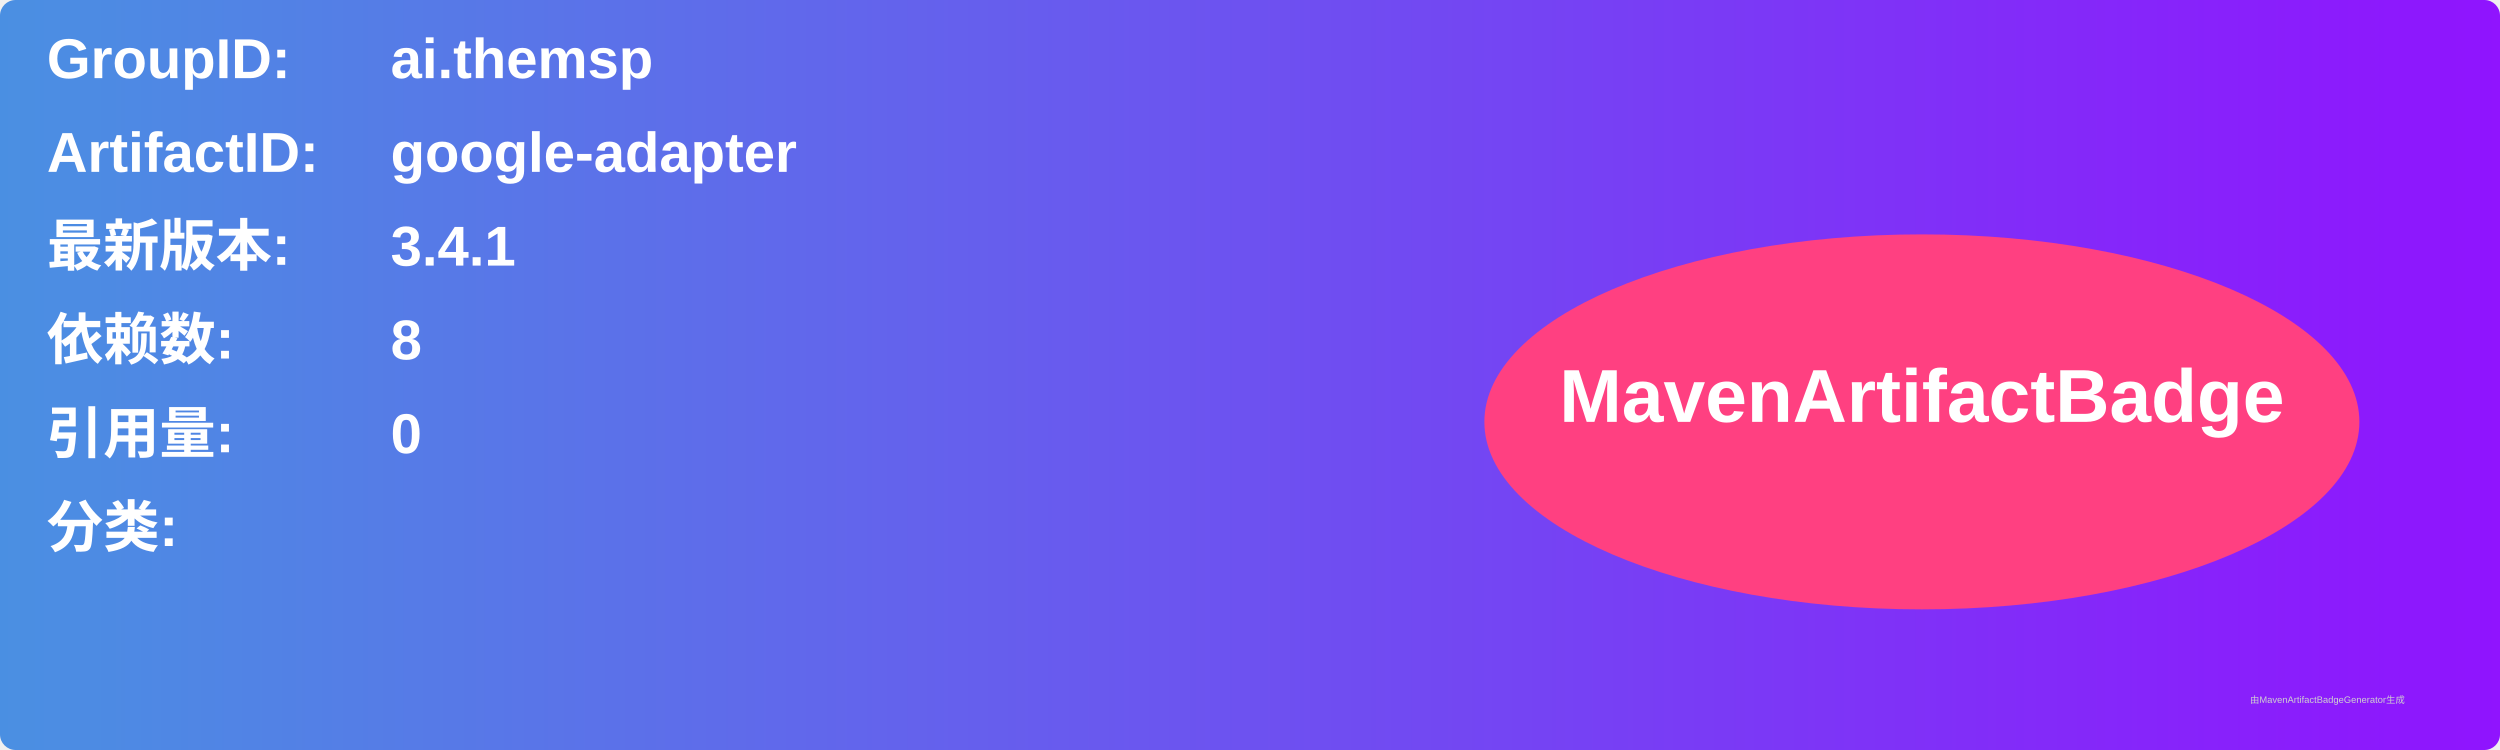
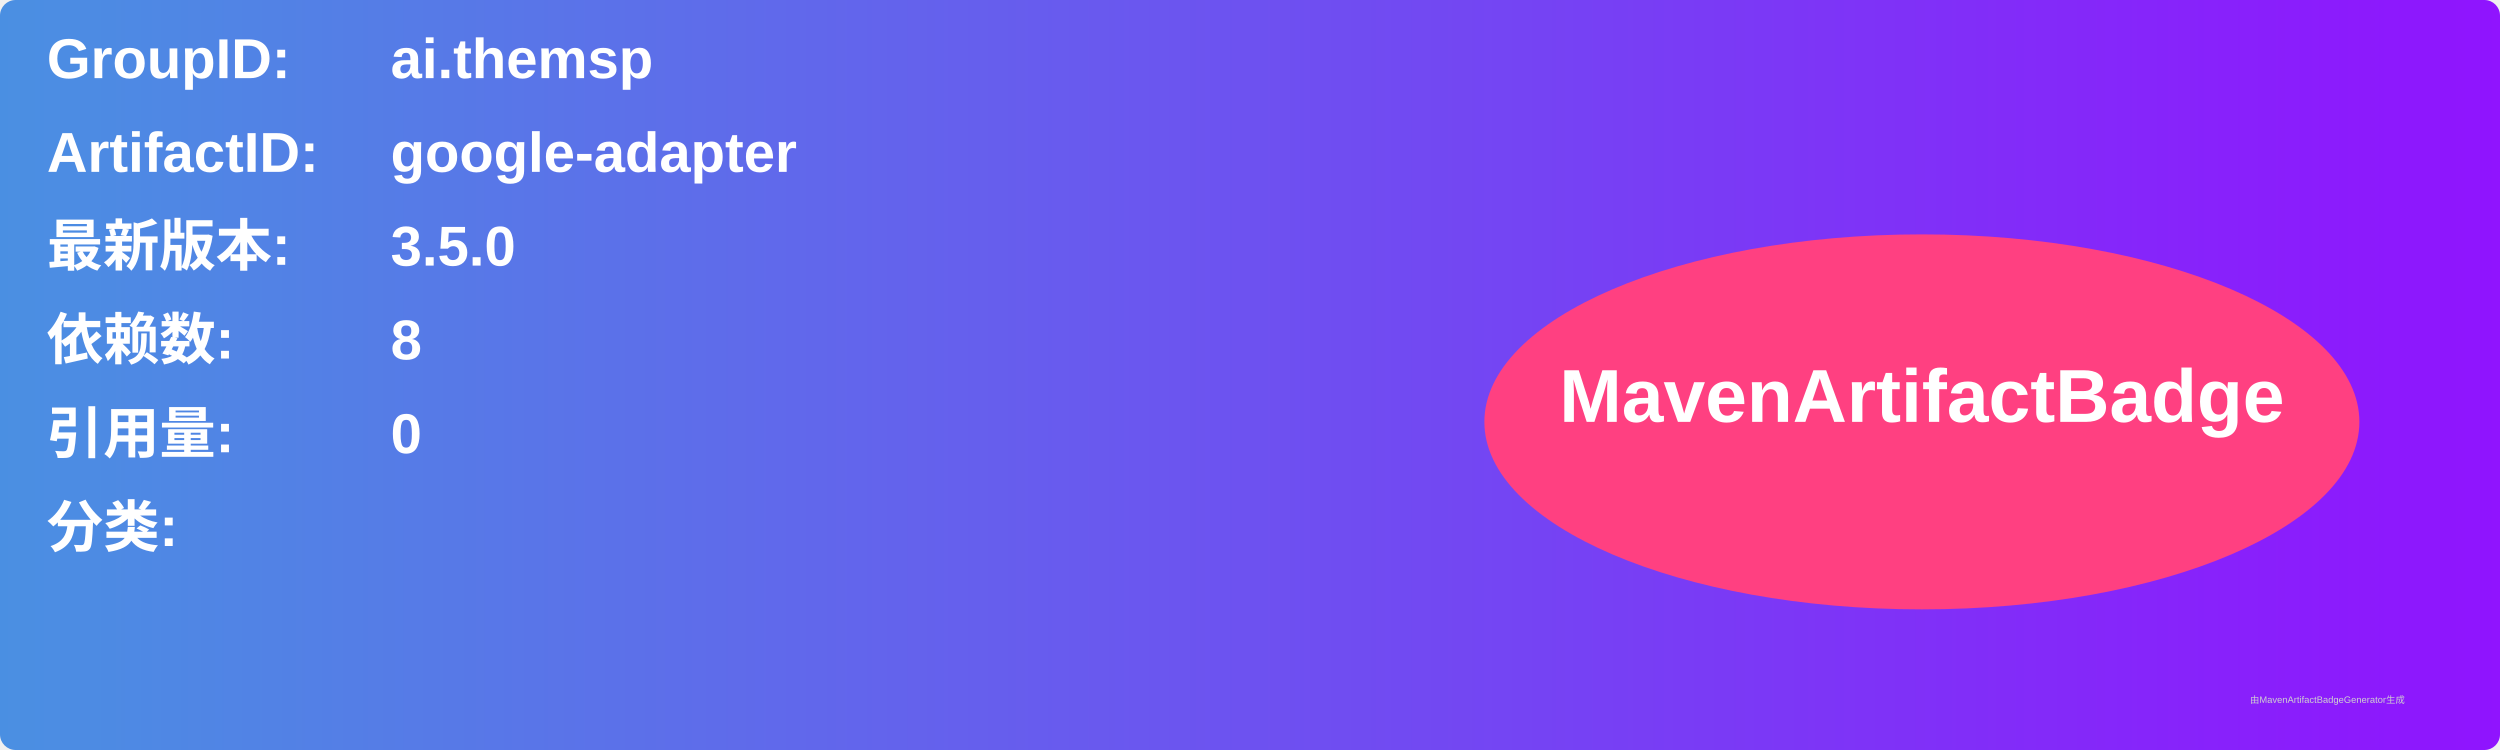
<svg xmlns="http://www.w3.org/2000/svg" width="800" height="240" viewBox="0 0 800 240">
  <linearGradient id="grad" x1="0%" y1="0%" x2="100%" y2="0%">
    <stop offset="0%" stop-color="#4a90e2" />
    <stop offset="100%" stop-color="#9013fe" />
  </linearGradient>
  <rect width="100%" height="100%" rx="5" ry="5" fill="url(#grad)" />
  <g transform="translate(15, 15)">
    <text x="0" y="10" font-family="Arial" font-size="18" fill="white" font-weight="bold" width="260">GroupID:</text>
    <text x="110" y="10" font-family="Arial" font-size="18" fill="white" font-weight="bold" width="460">ai.themsp</text>
    <text x="0" y="40" font-family="Arial" font-size="18" fill="white" font-weight="bold" width="260">ArtifactID:</text>
    <text x="110" y="40" font-family="Arial" font-size="18" fill="white" font-weight="bold" width="460">google-adapter</text>
    <text x="0" y="70" font-family="Arial" font-size="18" fill="white" font-weight="bold">最新版本:</text>
    <text x="110" y="70" font-family="Arial" font-size="18" fill="white" font-weight="bold">
-       <tspan font-weight="bold">3.4.1</tspan>
+       <tspan font-weight="bold">3.5.0</tspan>
    </text>
    <text x="0" y="100" font-family="Arial" font-size="18" fill="white" font-weight="bold">依赖数: </text>
    <text x="110" y="100" font-family="Arial" font-size="18" fill="white">
      <tspan font-weight="bold">8</tspan>
    </text>
    <text x="0" y="130" font-family="Arial" font-size="18" fill="white" font-weight="bold">引用量: </text>
    <text x="110" y="130" font-family="Arial" font-size="18" fill="white">
      <tspan font-weight="bold">0</tspan>
    </text>
    <text x="0" y="160" font-family="Arial" font-size="18" fill="white" font-weight="bold">分类:</text>
    <text x="10" y="190" font-family="Arial" font-size="10" fill="white">
      <tspan font-weight="bold" />
    </text>
    <ellipse cx="600" cy="120" rx="140" ry="60" fill="#ff4081" />
    <text x="600" y="120" text-anchor="middle" font-family="Arial" font-size="24" fill="white" font-weight="bold">MavenArtifactBadge</text>
  </g>
  <text x="720" y="225" font-family="Arial" font-size="3" fill="#d0d0d0">由MavenArtifactBadgeGenerator生成</text>
</svg>
